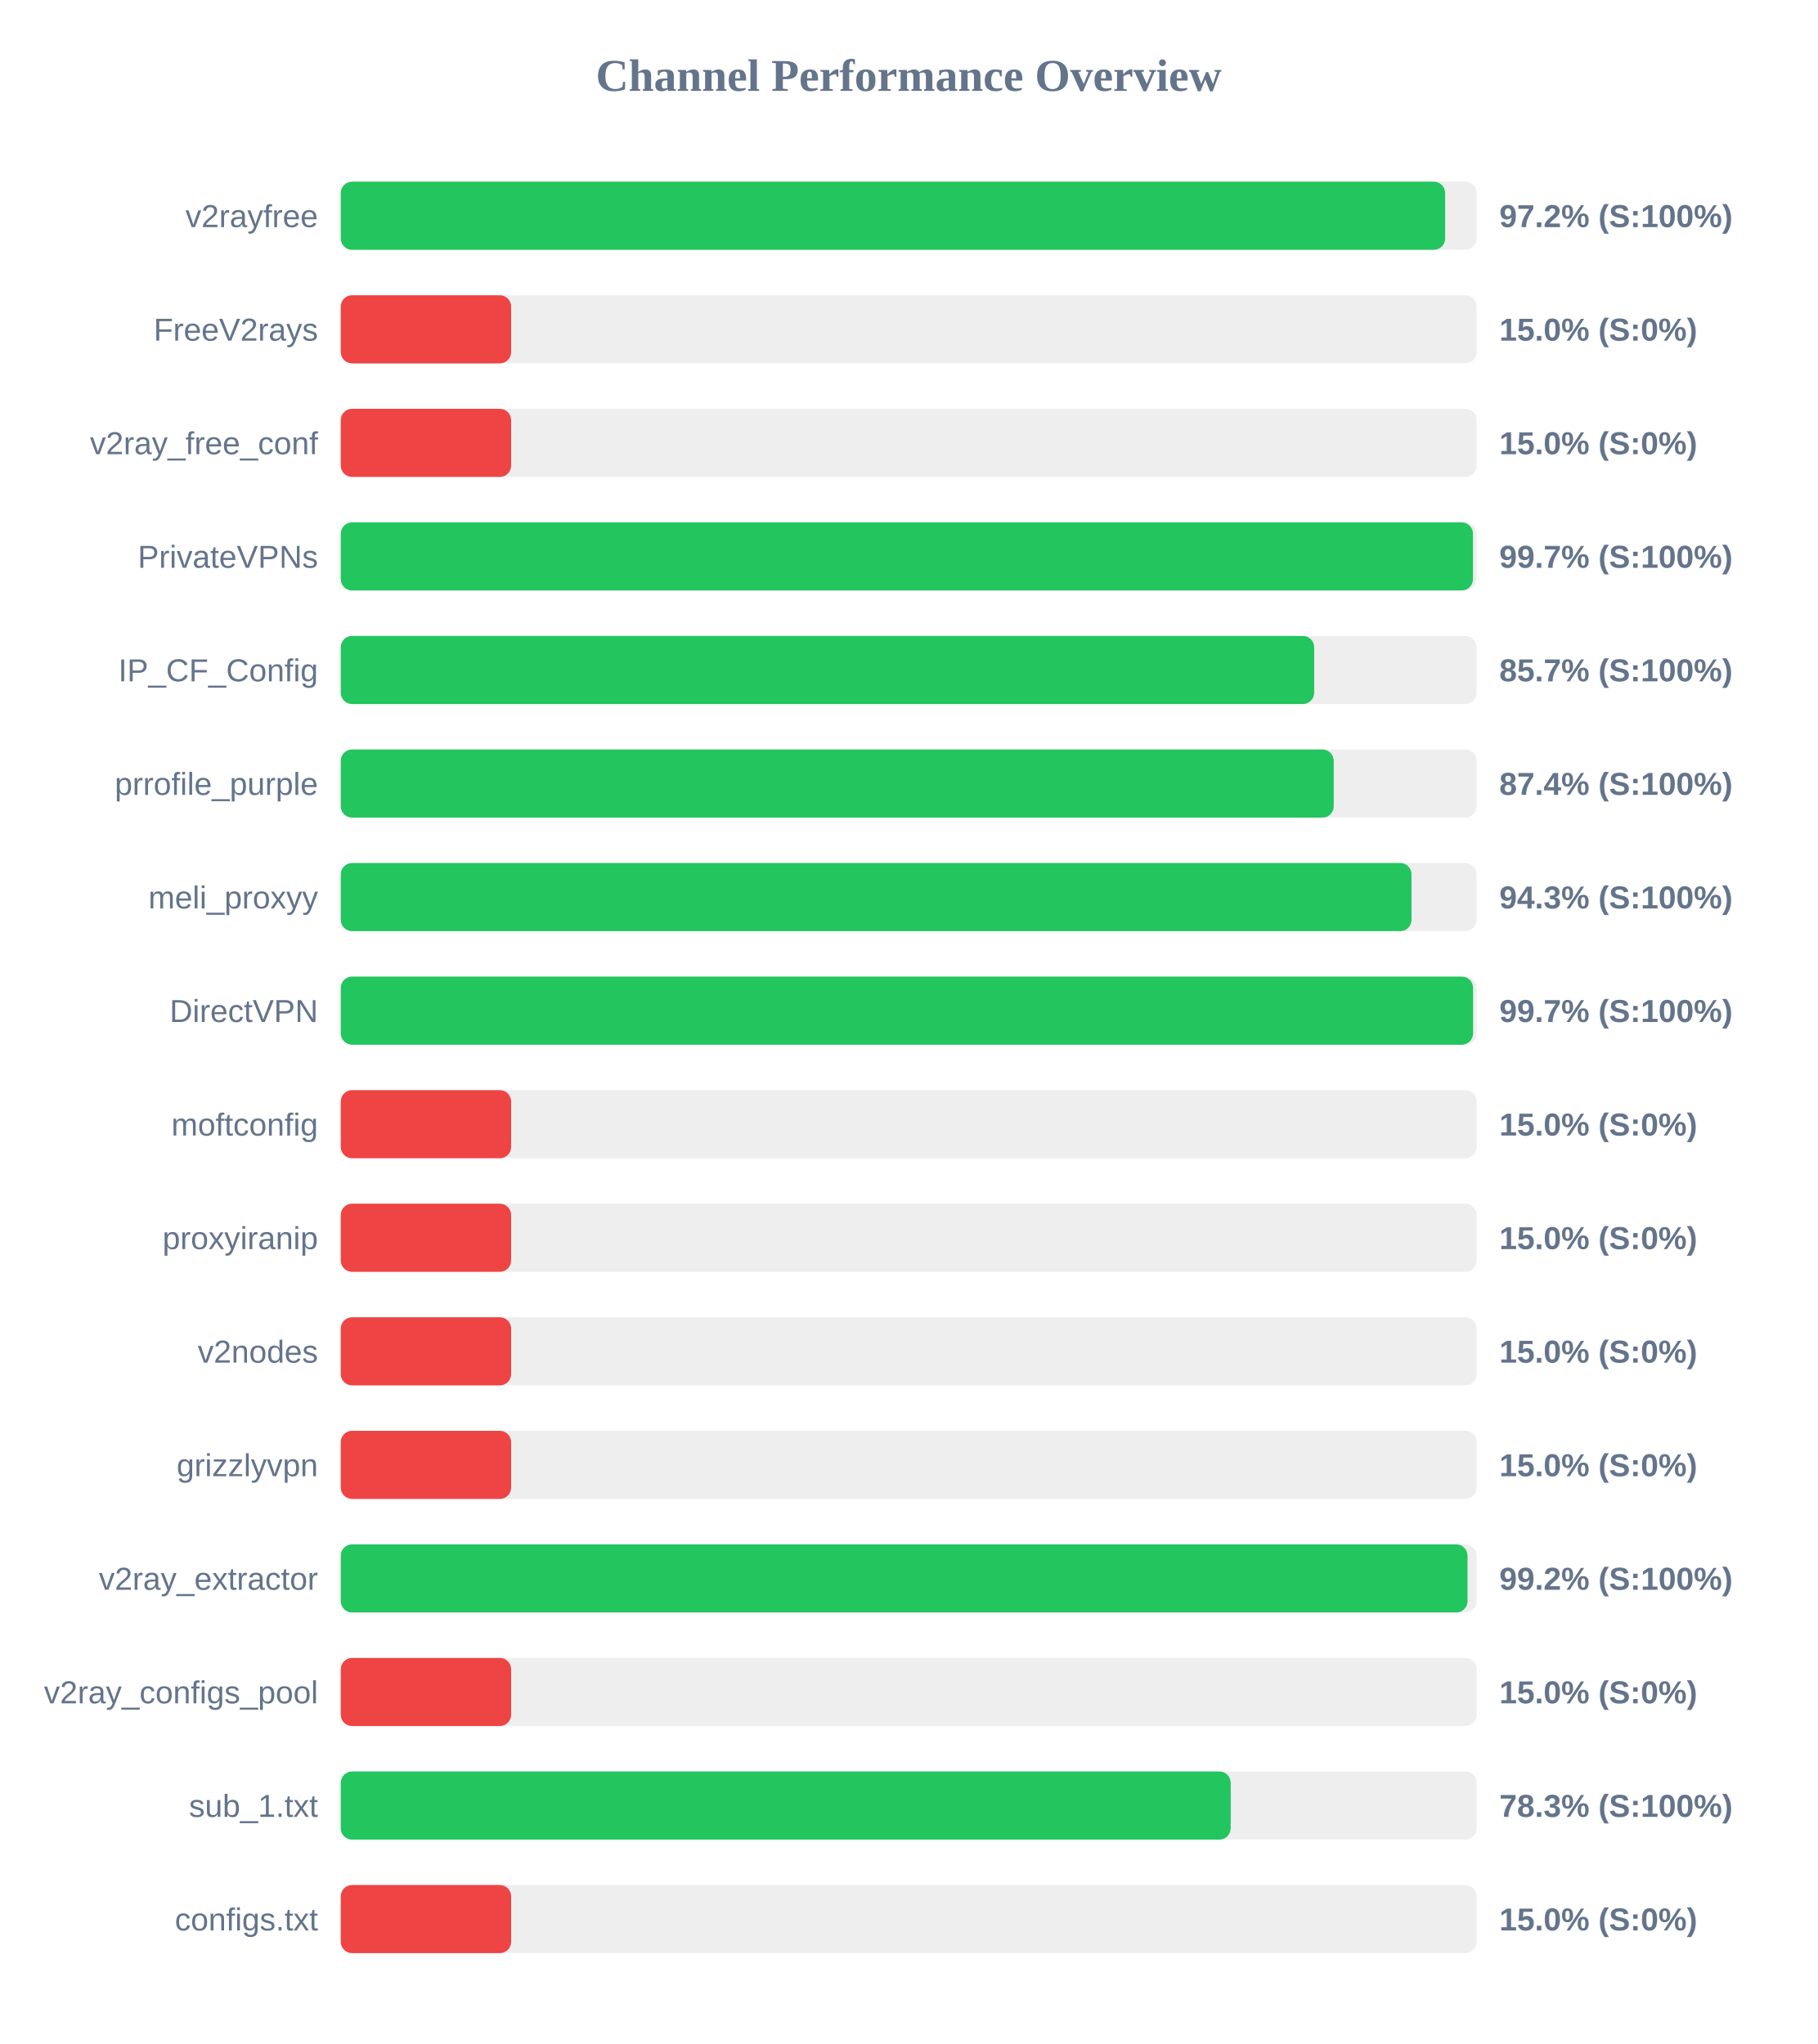
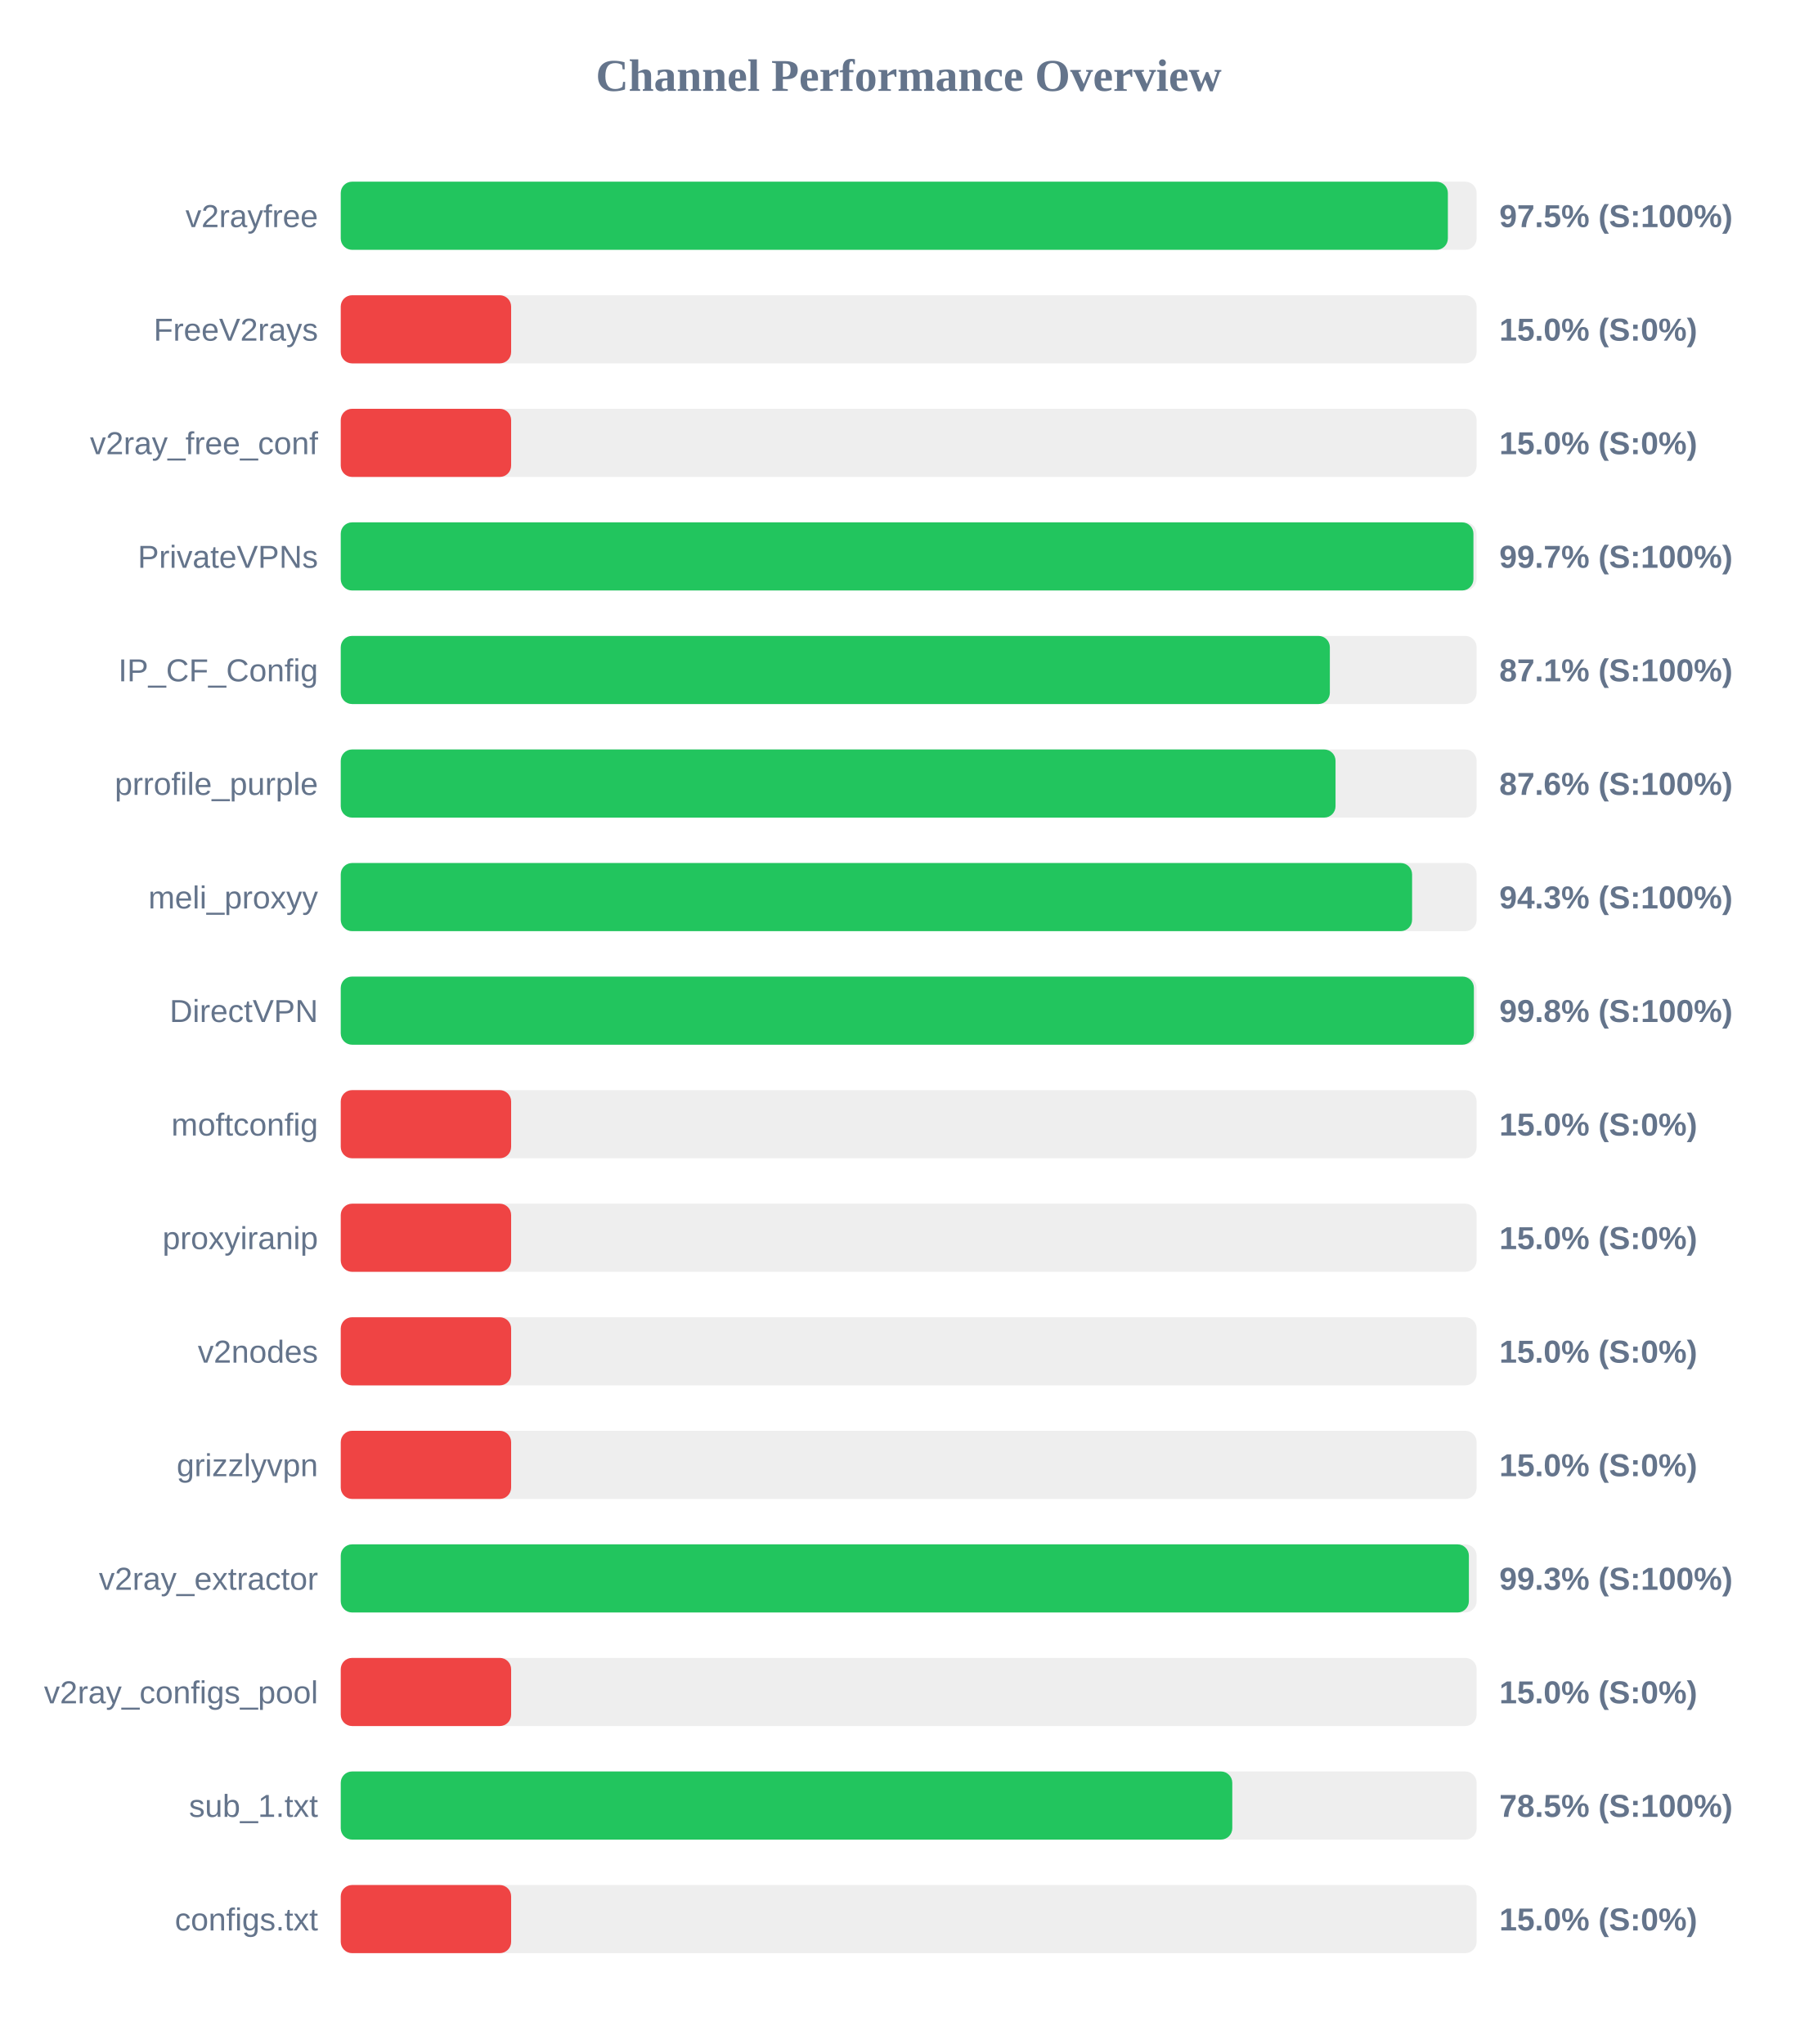
<svg xmlns="http://www.w3.org/2000/svg" width="800" height="900" version="1.1">
  <style>
        .row { font: 14px Arial; fill: #64748b; }
        .score { font: bold 14px Arial; fill: #64748b; }
    </style>
  <text x="400" y="40" text-anchor="middle" font-size="20px" font-weight="bold" fill="#64748b">Channel Performance Overview</text>
  <rect x="150" y="80" width="500" height="30" fill="#eee" rx="5" />
-   <rect x="150" y="80" width="486.15" height="30" fill="#22c55e" rx="5" />
+   <rect x="150" y="80" width="487.35" height="30" fill="#22c55e" rx="5" />
  <text x="140" y="100" text-anchor="end" class="row">v2rayfree</text>
-   <text x="660" y="100" text-anchor="start" class="score">97.2% (S:100%)</text>
+   <text x="660" y="100" text-anchor="start" class="score">97.5% (S:100%)</text>
  <rect x="150" y="130" width="500" height="30" fill="#eee" rx="5" />
  <rect x="150" y="130" width="75.0" height="30" fill="#ef4444" rx="5" />
  <text x="140" y="150" text-anchor="end" class="row">FreeV2rays</text>
  <text x="660" y="150" text-anchor="start" class="score">15.0% (S:0%)</text>
  <rect x="150" y="180" width="500" height="30" fill="#eee" rx="5" />
  <rect x="150" y="180" width="75.0" height="30" fill="#ef4444" rx="5" />
  <text x="140" y="200" text-anchor="end" class="row">v2ray_free_conf</text>
  <text x="660" y="200" text-anchor="start" class="score">15.0% (S:0%)</text>
  <rect x="150" y="230" width="500" height="30" fill="#eee" rx="5" />
-   <rect x="150" y="230" width="498.4" height="30" fill="#22c55e" rx="5" />
+   <rect x="150" y="230" width="498.6" height="30" fill="#22c55e" rx="5" />
  <text x="140" y="250" text-anchor="end" class="row">PrivateVPNs</text>
  <text x="660" y="250" text-anchor="start" class="score">99.7% (S:100%)</text>
  <rect x="150" y="280" width="500" height="30" fill="#eee" rx="5" />
-   <rect x="150" y="280" width="428.5" height="30" fill="#22c55e" rx="5" />
+   <rect x="150" y="280" width="435.4" height="30" fill="#22c55e" rx="5" />
  <text x="140" y="300" text-anchor="end" class="row">IP_CF_Config</text>
-   <text x="660" y="300" text-anchor="start" class="score">85.7% (S:100%)</text>
+   <text x="660" y="300" text-anchor="start" class="score">87.1% (S:100%)</text>
  <rect x="150" y="330" width="500" height="30" fill="#eee" rx="5" />
-   <rect x="150" y="330" width="437.1" height="30" fill="#22c55e" rx="5" />
+   <rect x="150" y="330" width="437.9" height="30" fill="#22c55e" rx="5" />
  <text x="140" y="350" text-anchor="end" class="row">prrofile_purple</text>
-   <text x="660" y="350" text-anchor="start" class="score">87.4% (S:100%)</text>
+   <text x="660" y="350" text-anchor="start" class="score">87.6% (S:100%)</text>
  <rect x="150" y="380" width="500" height="30" fill="#eee" rx="5" />
-   <rect x="150" y="380" width="471.35" height="30" fill="#22c55e" rx="5" />
+   <rect x="150" y="380" width="471.6" height="30" fill="#22c55e" rx="5" />
  <text x="140" y="400" text-anchor="end" class="row">meli_proxyy</text>
  <text x="660" y="400" text-anchor="start" class="score">94.3% (S:100%)</text>
  <rect x="150" y="430" width="500" height="30" fill="#eee" rx="5" />
-   <rect x="150" y="430" width="498.45" height="30" fill="#22c55e" rx="5" />
+   <rect x="150" y="430" width="498.8" height="30" fill="#22c55e" rx="5" />
  <text x="140" y="450" text-anchor="end" class="row">DirectVPN</text>
-   <text x="660" y="450" text-anchor="start" class="score">99.7% (S:100%)</text>
+   <text x="660" y="450" text-anchor="start" class="score">99.8% (S:100%)</text>
  <rect x="150" y="480" width="500" height="30" fill="#eee" rx="5" />
  <rect x="150" y="480" width="75.0" height="30" fill="#ef4444" rx="5" />
  <text x="140" y="500" text-anchor="end" class="row">moftconfig</text>
  <text x="660" y="500" text-anchor="start" class="score">15.0% (S:0%)</text>
  <rect x="150" y="530" width="500" height="30" fill="#eee" rx="5" />
  <rect x="150" y="530" width="75.0" height="30" fill="#ef4444" rx="5" />
  <text x="140" y="550" text-anchor="end" class="row">proxyiranip</text>
  <text x="660" y="550" text-anchor="start" class="score">15.0% (S:0%)</text>
  <rect x="150" y="580" width="500" height="30" fill="#eee" rx="5" />
  <rect x="150" y="580" width="75.0" height="30" fill="#ef4444" rx="5" />
  <text x="140" y="600" text-anchor="end" class="row">v2nodes</text>
  <text x="660" y="600" text-anchor="start" class="score">15.0% (S:0%)</text>
  <rect x="150" y="630" width="500" height="30" fill="#eee" rx="5" />
  <rect x="150" y="630" width="75.0" height="30" fill="#ef4444" rx="5" />
  <text x="140" y="650" text-anchor="end" class="row">grizzlyvpn</text>
  <text x="660" y="650" text-anchor="start" class="score">15.0% (S:0%)</text>
  <rect x="150" y="680" width="500" height="30" fill="#eee" rx="5" />
-   <rect x="150" y="680" width="496.0" height="30" fill="#22c55e" rx="5" />
+   <rect x="150" y="680" width="496.6" height="30" fill="#22c55e" rx="5" />
  <text x="140" y="700" text-anchor="end" class="row">v2ray_extractor</text>
-   <text x="660" y="700" text-anchor="start" class="score">99.2% (S:100%)</text>
+   <text x="660" y="700" text-anchor="start" class="score">99.3% (S:100%)</text>
  <rect x="150" y="730" width="500" height="30" fill="#eee" rx="5" />
  <rect x="150" y="730" width="75.0" height="30" fill="#ef4444" rx="5" />
  <text x="140" y="750" text-anchor="end" class="row">v2ray_configs_pool</text>
  <text x="660" y="750" text-anchor="start" class="score">15.0% (S:0%)</text>
  <rect x="150" y="780" width="500" height="30" fill="#eee" rx="5" />
-   <rect x="150" y="780" width="391.75" height="30" fill="#22c55e" rx="5" />
+   <rect x="150" y="780" width="392.45" height="30" fill="#22c55e" rx="5" />
  <text x="140" y="800" text-anchor="end" class="row">sub_1.txt</text>
-   <text x="660" y="800" text-anchor="start" class="score">78.3% (S:100%)</text>
+   <text x="660" y="800" text-anchor="start" class="score">78.5% (S:100%)</text>
  <rect x="150" y="830" width="500" height="30" fill="#eee" rx="5" />
  <rect x="150" y="830" width="75.0" height="30" fill="#ef4444" rx="5" />
  <text x="140" y="850" text-anchor="end" class="row">configs.txt</text>
  <text x="660" y="850" text-anchor="start" class="score">15.0% (S:0%)</text>
</svg>
